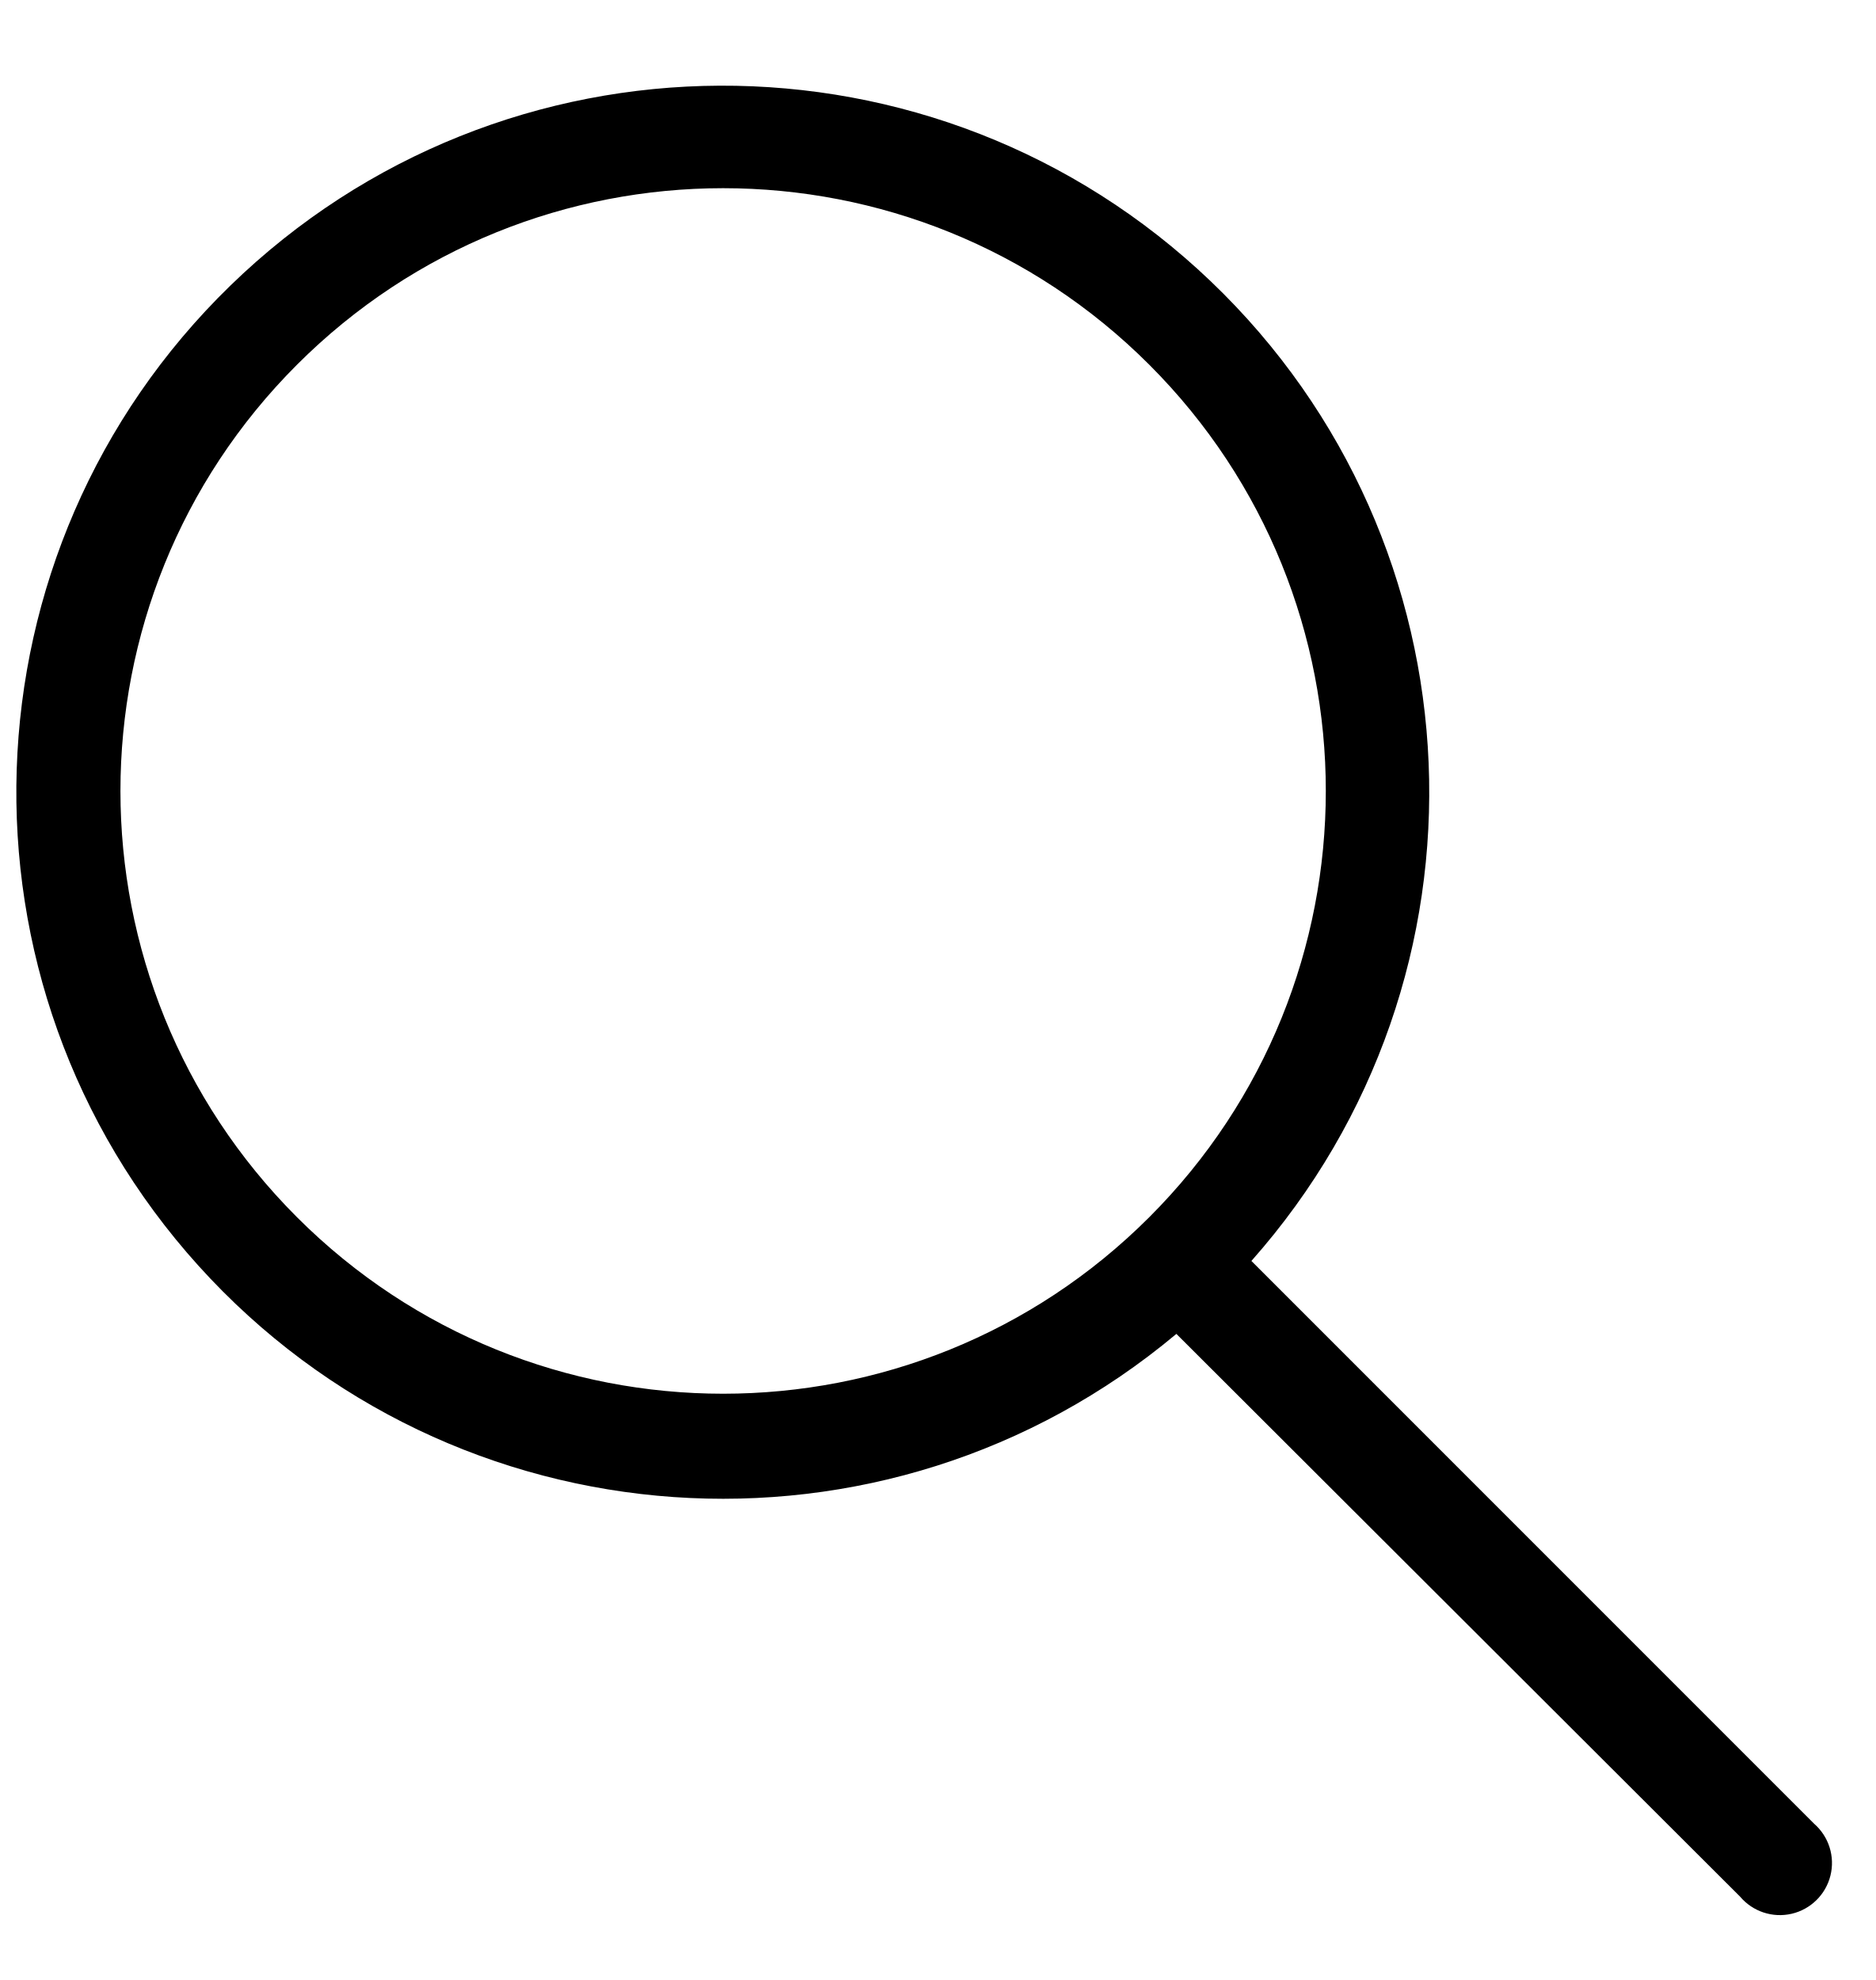
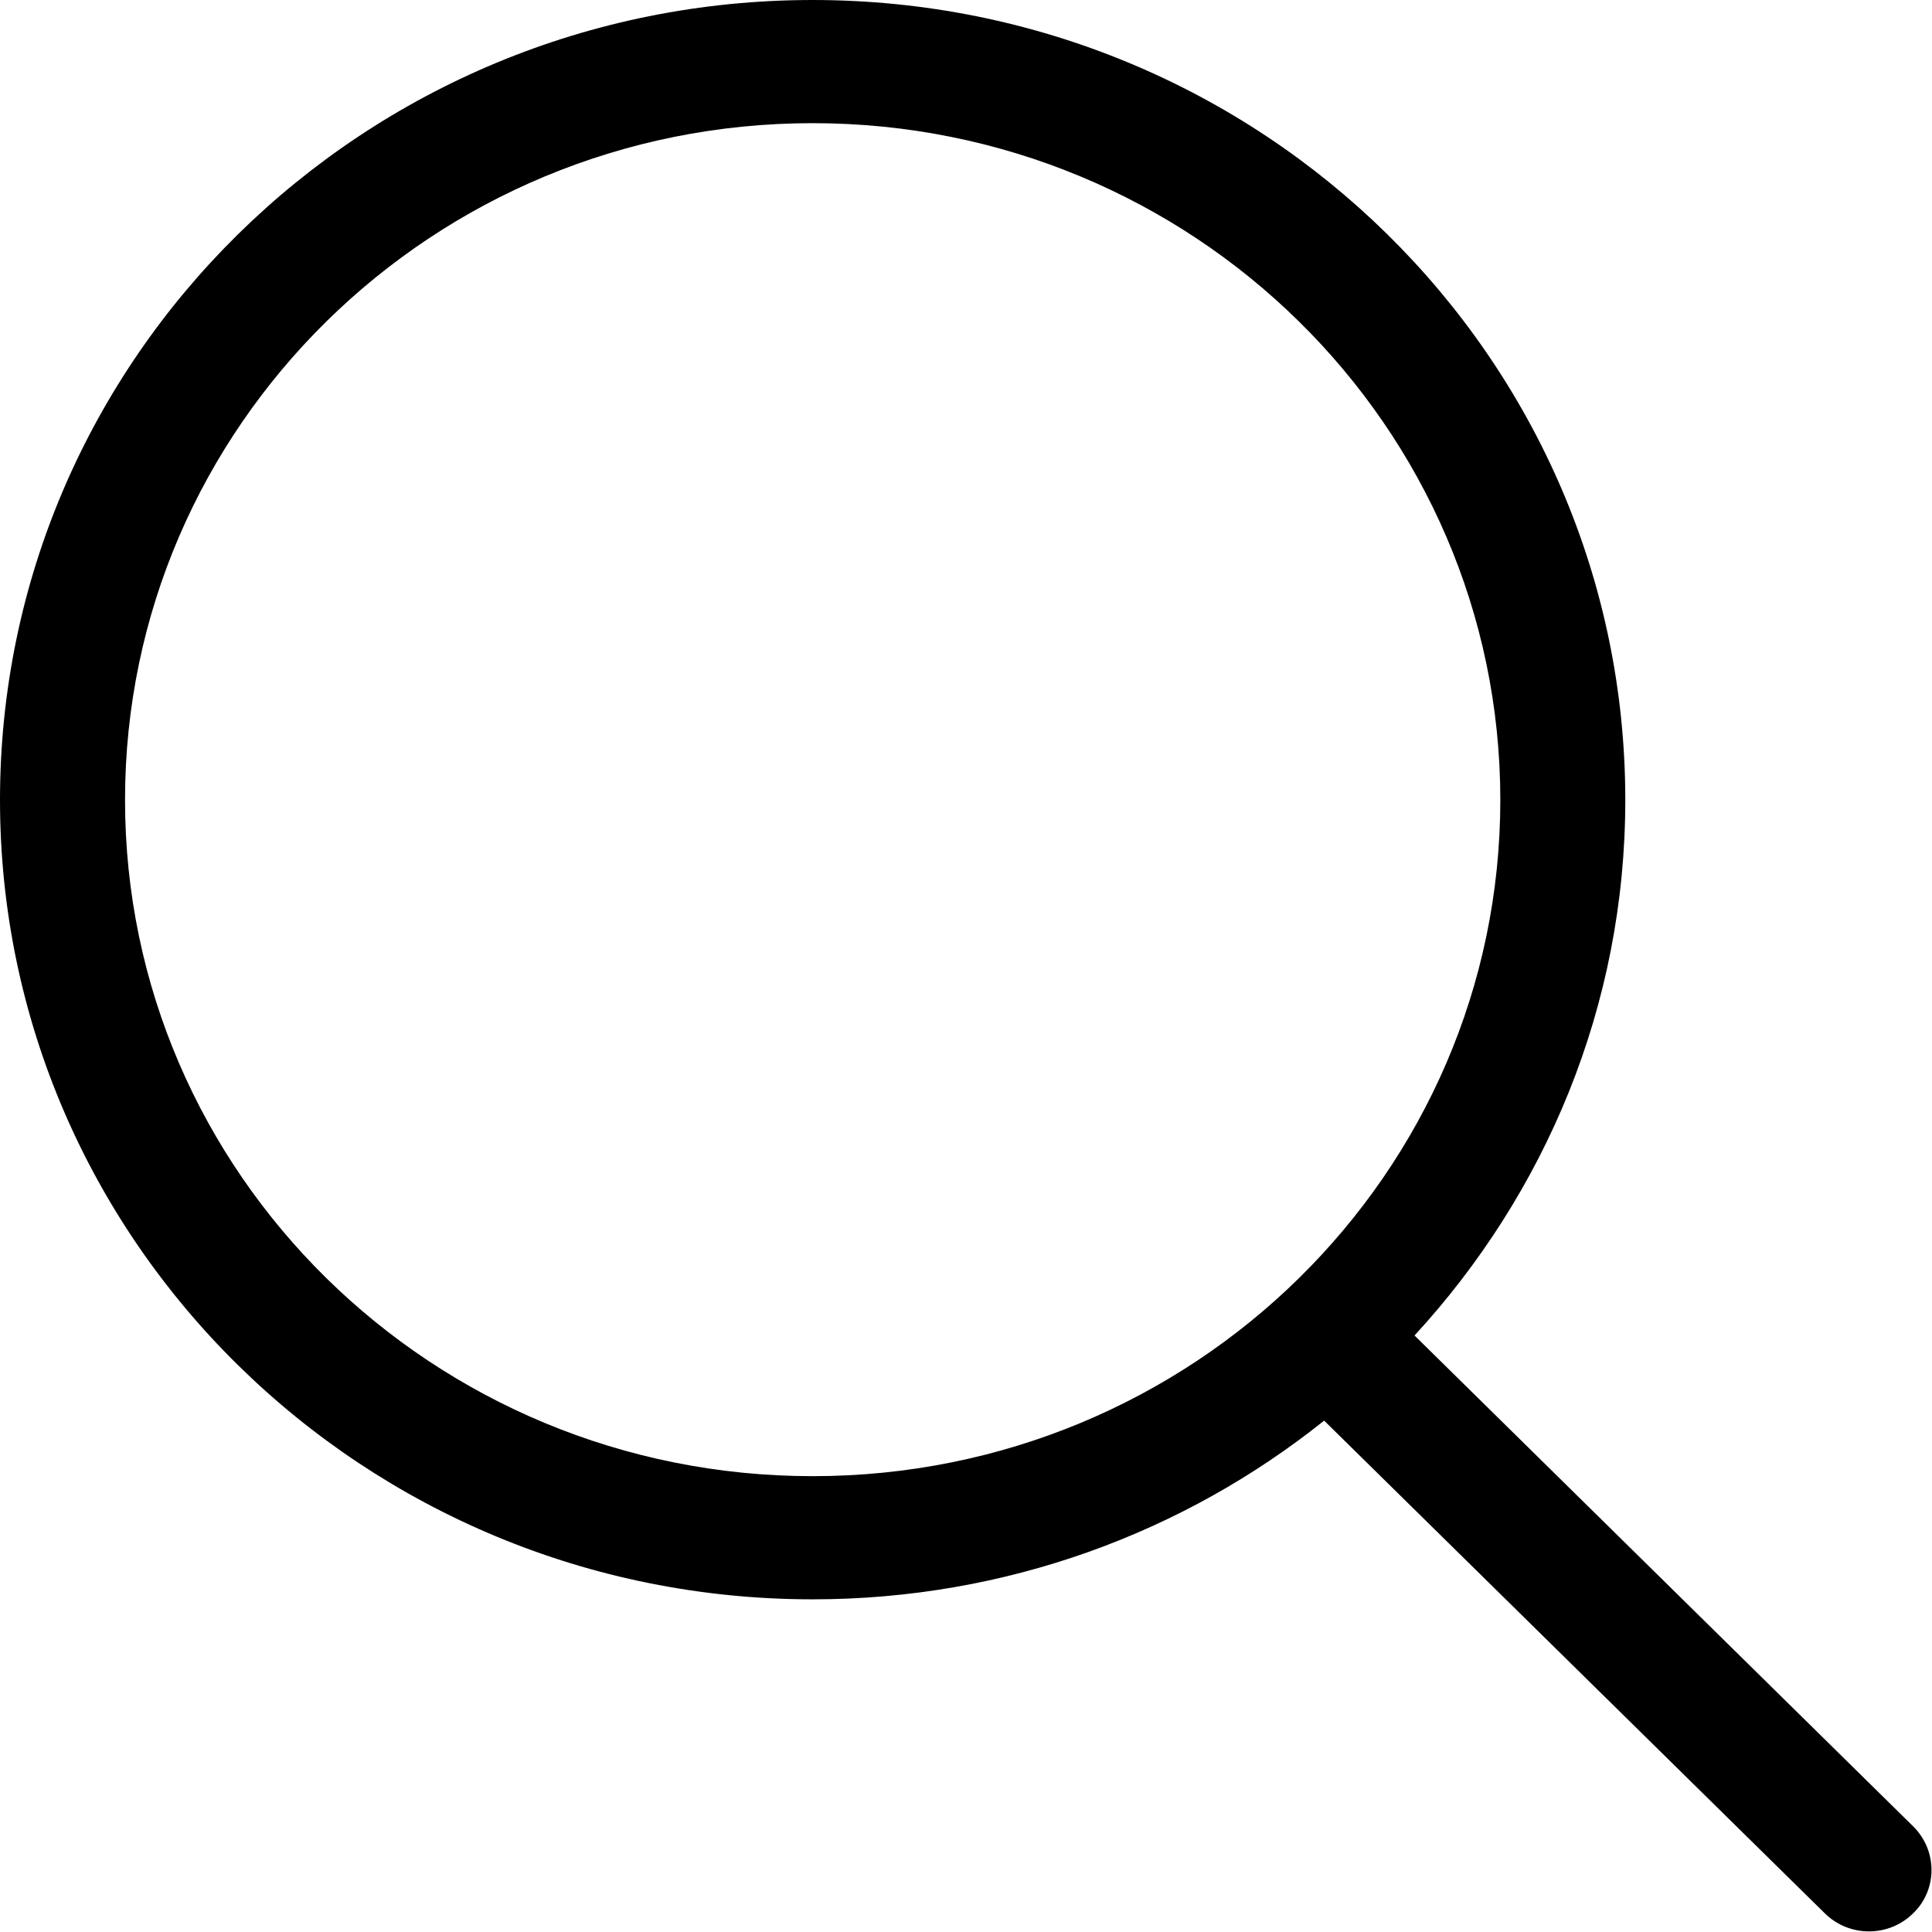
- <svg fill="none" class="icon icon-search" viewBox="0 0 18 19">
-   <path fill="currentColor" fill-rule="evenodd" d="M11.03 11.68A5.784 5.784 0 1 1 2.85 3.5a5.784 5.784 0 0 1 8.18 8.18m.26 1.12a6.78 6.78 0 1 1 .72-.7l5.4 5.4a.5.5 0 1 1-.71.7z" clip-rule="evenodd" />
+ <svg xmlns="http://www.w3.org/2000/svg" width="64px" height="64px" viewBox="0 0 32 32" version="1.1" fill="#000000">
+   <g id="SVGRepo_bgCarrier" stroke-width="0" />
+   <g id="SVGRepo_tracerCarrier" stroke-linecap="round" stroke-linejoin="round" />
+   <g id="SVGRepo_iconCarrier">
+     <defs> </defs>
+     <g id="Page-1" stroke="none" stroke-width="1" fill="none" fill-rule="evenodd">
+       <g id="Icon-Set" transform="translate(-256, -1139)" fill="#000000">
+         <path d="M269.46,1163.45 C263.17,1163.45 258.071,1158.44 258.071,1152.25 C258.071,1146.06 263.17,1141.04 269.46,1141.04 C275.75,1141.04 280.85,1146.06 280.85,1152.25 C280.85,1158.44 275.75,1163.45 269.46,1163.45 L269.46,1163.45 Z M287.688,1169.25 L279.429,1161.12 C281.591,1158.77 282.92,1155.67 282.92,1152.25 C282.92,1144.93 276.894,1139 269.46,1139 C262.026,1139 256,1144.93 256,1152.25 C256,1159.56 262.026,1165.49 269.46,1165.49 C272.672,1165.49 275.618,1164.38 277.932,1162.53 L286.224,1170.69 C286.629,1171.09 287.284,1171.09 287.688,1170.69 C288.093,1170.3 288.093,1169.65 287.688,1169.25 L287.688,1169.25 Z" id="search"> </path>
+       </g>
+     </g>
+   </g>
</svg>
